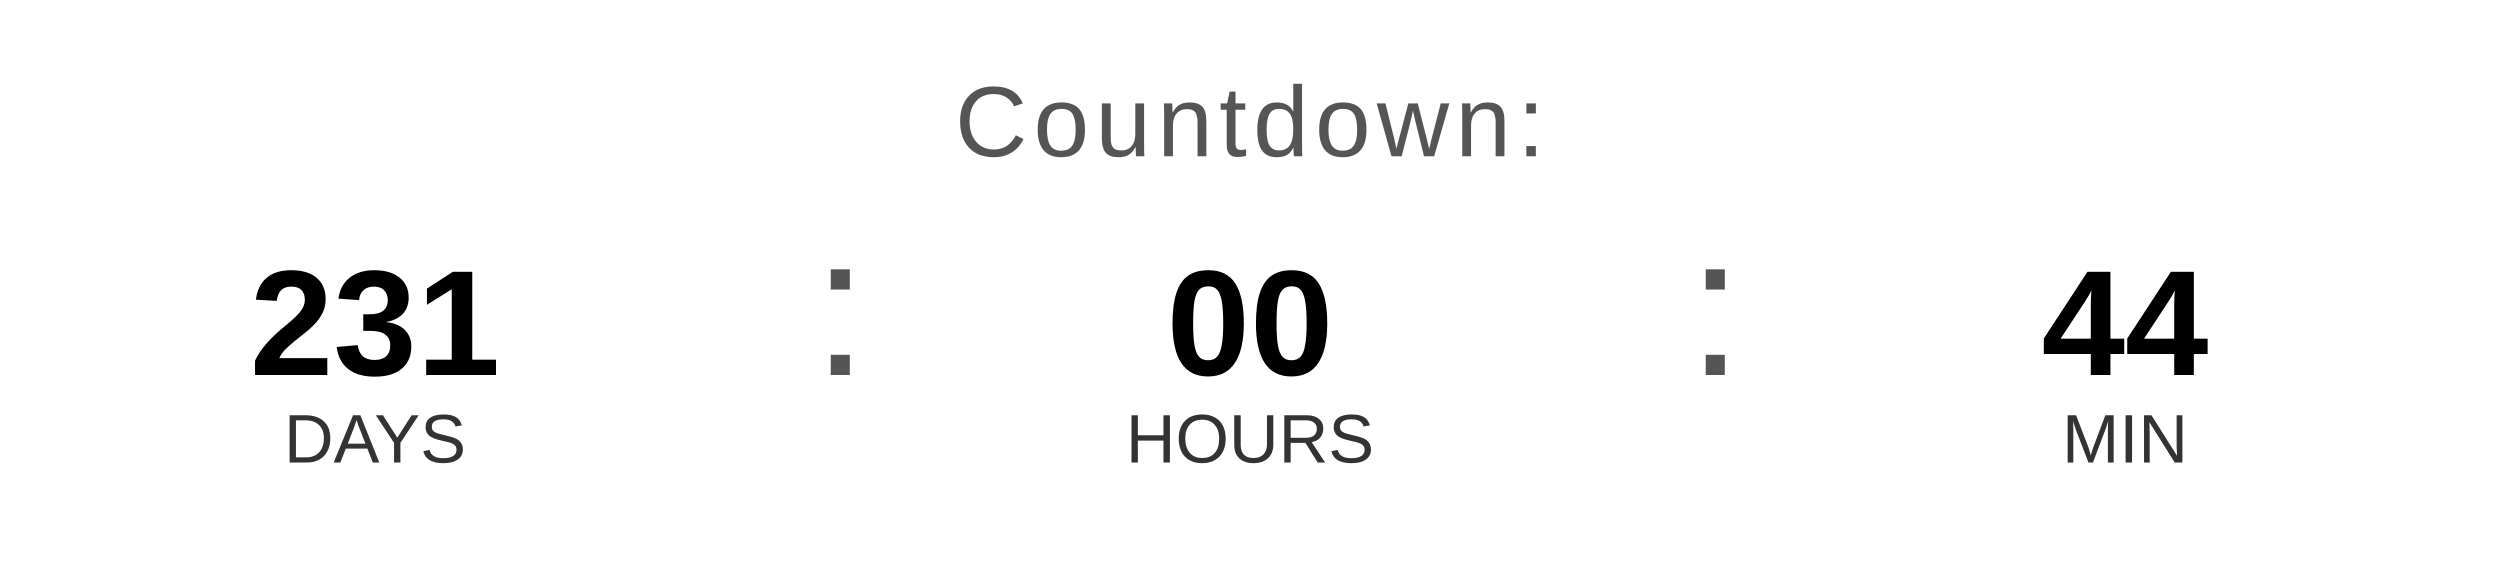
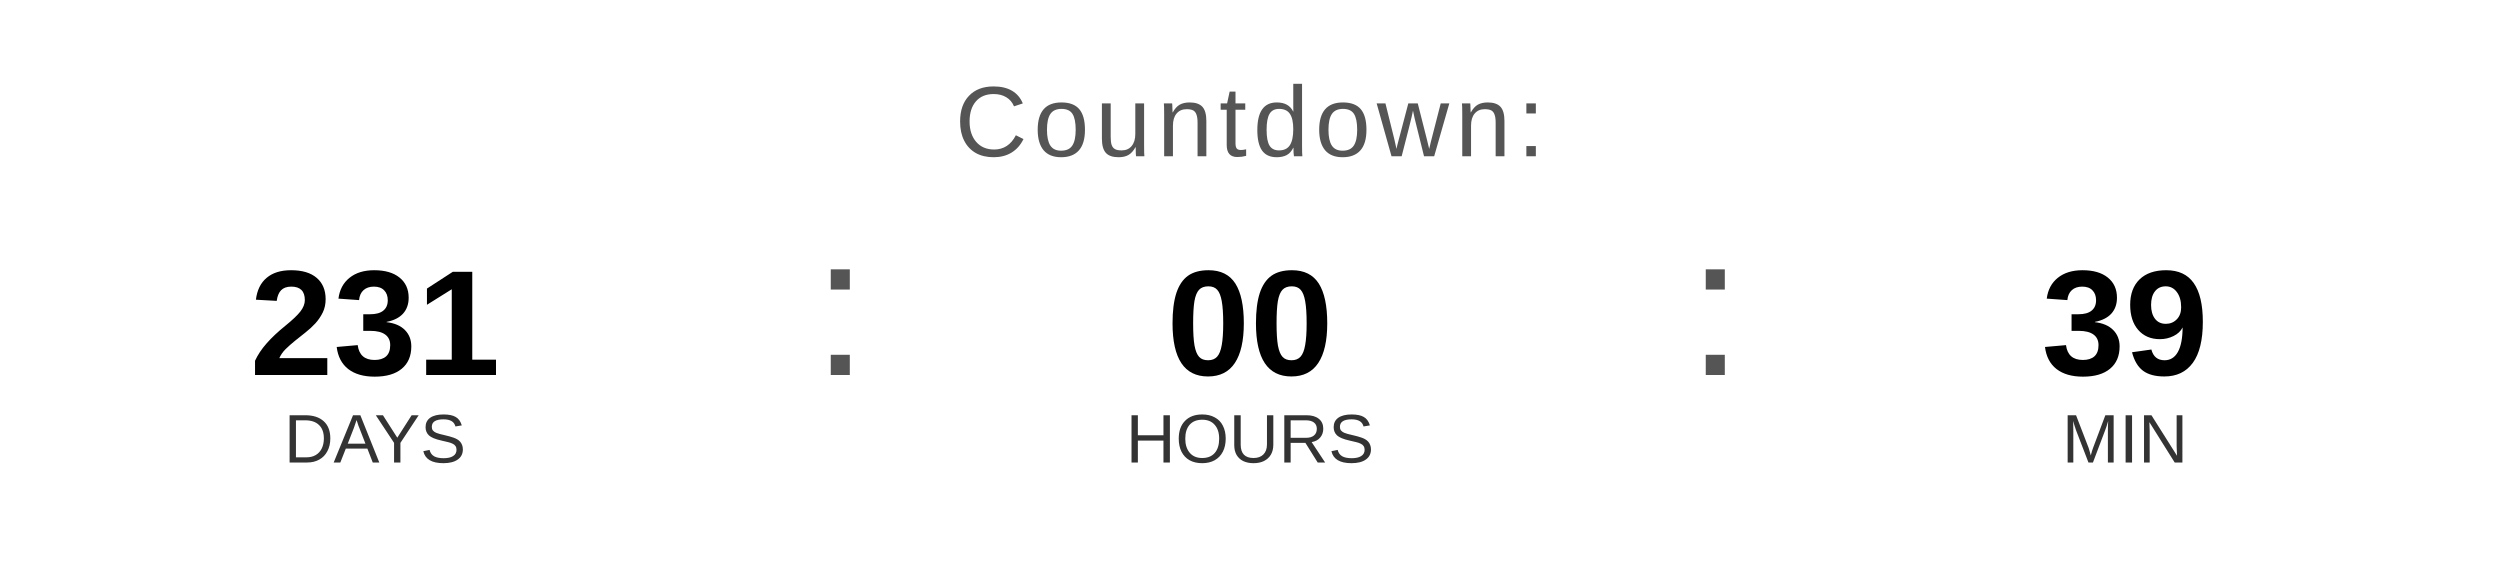
<svg xmlns="http://www.w3.org/2000/svg" width="400" height="90" viewBox="0 0 400 90">
  <text x="200" y="25" font-family="Arial, Helvetica, sans-serif" font-size="16" fill="#555555" text-anchor="middle" letter-spacing="1">
    Countdown:
  </text>
  <text x="60" y="60" font-family="Arial, Helvetica, sans-serif" font-size="24" font-weight="bold" fill="#000000" text-anchor="middle">231</text>
  <text x="60" y="74" font-family="Arial, Helvetica, sans-serif" font-size="11" fill="#333333" text-anchor="middle">DAYS</text>
  <text x="130" y="60" font-family="Arial, sans-serif" font-size="32" fill="#555555">:</text>
  <text x="200" y="60" font-family="Arial, Helvetica, sans-serif" font-size="24" font-weight="bold" fill="#000000" text-anchor="middle">00</text>
  <text x="200" y="74" font-family="Arial, Helvetica, sans-serif" font-size="11" fill="#333333" text-anchor="middle">HOURS</text>
  <text x="270" y="60" font-family="Arial, sans-serif" font-size="32" fill="#555555">:</text>
-   <text x="340" y="60" font-family="Arial, Helvetica, sans-serif" font-size="24" font-weight="bold" fill="#000000" text-anchor="middle">44</text>
+   <text x="340" y="60" font-family="Arial, Helvetica, sans-serif" font-size="24" font-weight="bold" fill="#000000" text-anchor="middle">39</text>
  <text x="340" y="74" font-family="Arial, Helvetica, sans-serif" font-size="11" fill="#333333" text-anchor="middle">MIN</text>
</svg>
